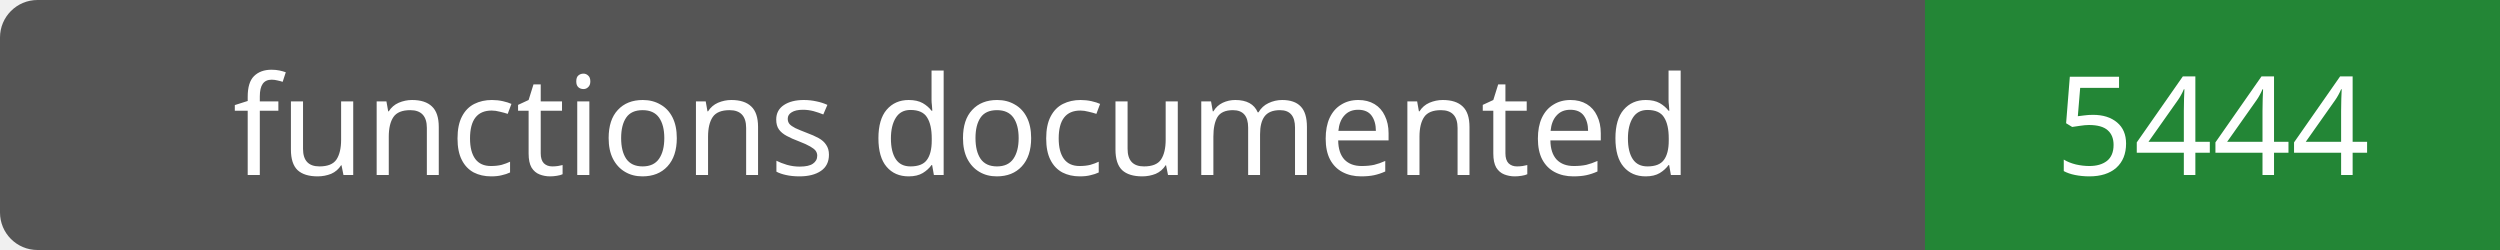
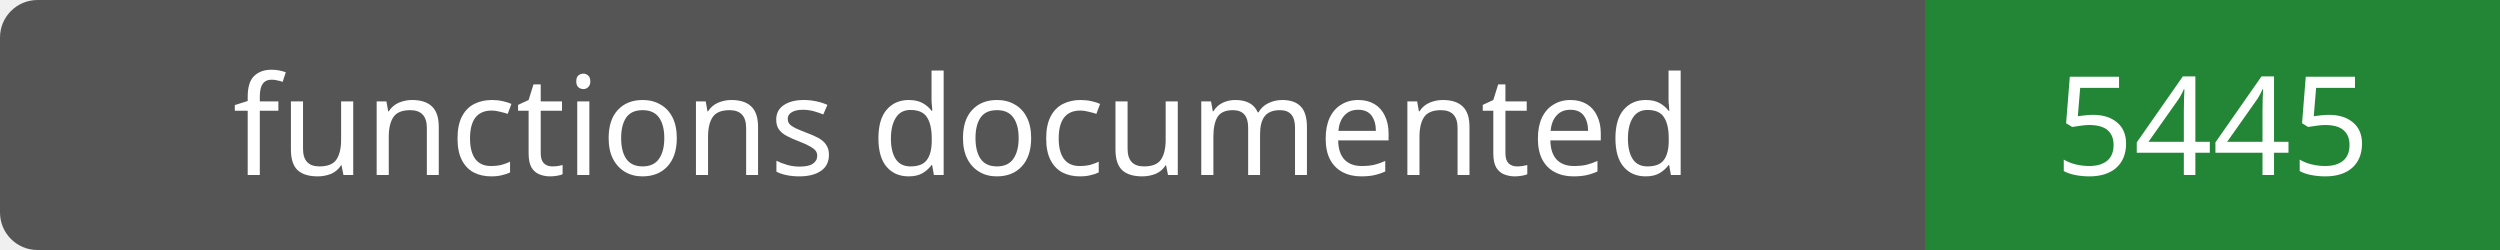
- <svg xmlns="http://www.w3.org/2000/svg" width="200" height="20" role="img" aria-label="functions documented: 5444">
+ <svg xmlns="http://www.w3.org/2000/svg" width="200" height="20" role="img" aria-label="functions documented: 5445">
  <rect width="200" height="20" rx="3" fill="#555" />
  <path fill="#238636" d="M154 0h46v20H154z" />
  <g fill="#fff" text-anchor="middle" font-family="Verdana,sans-serif" font-size="11">
    <text x="77.0" y="14">functions documented</text>
-     <text x="177.0" y="14">5444</text>
+     <text x="177.0" y="14">5445</text>
  </g>
</svg>
